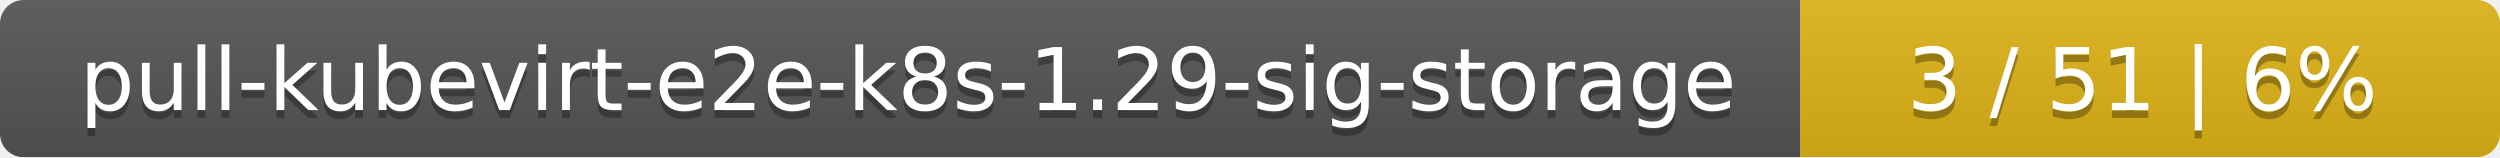
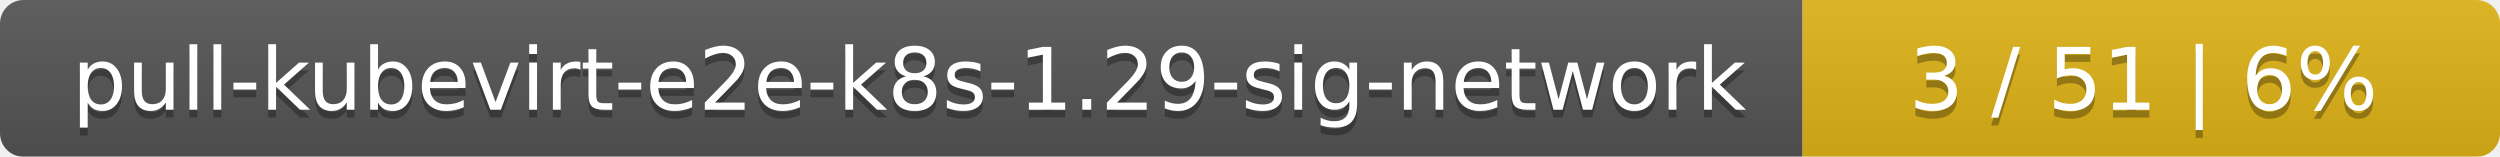
- <svg xmlns="http://www.w3.org/2000/svg" width="318" height="20">
+ <svg xmlns="http://www.w3.org/2000/svg" width="319" height="20">
  <linearGradient id="smooth" x2="0" y2="100%">
    <stop offset="0" stop-color="#bbb" stop-opacity=".1" />
    <stop offset="1" stop-opacity=".1" />
  </linearGradient>
  <mask id="round">
-     <rect width="318" height="20" rx="3" fill="#fff" />
+     <rect width="319" height="20" rx="3" fill="#fff" />
  </mask>
  <g mask="url(#round)">
-     <rect width="229" height="20" fill="#555" />
-     <rect x="229" width="89" height="20" fill="#dfb317" />
-     <rect width="318" height="20" fill="url(#smooth)" />
+     <rect width="230" height="20" fill="#555" />
+     <rect x="230" width="89" height="20" fill="#dfb317" />
+     <rect width="319" height="20" fill="url(#smooth)" />
  </g>
  <g fill="#fff" text-anchor="middle" font-family="DejaVu Sans,Verdana,Geneva,sans-serif" font-size="11">
-     <text x="115.5" y="15" fill="#010101" fill-opacity=".3">pull-kubevirt-e2e-k8s-1.29-sig-storage</text>
-     <text x="115.5" y="14">pull-kubevirt-e2e-k8s-1.29-sig-storage</text>
-     <text x="272.5" y="15" fill="#010101" fill-opacity=".3">3 / 51    |    6%</text>
-     <text x="272.5" y="14">3 / 51    |    6%</text>
+     <text x="116" y="15" fill="#010101" fill-opacity=".3">pull-kubevirt-e2e-k8s-1.29-sig-network</text>
+     <text x="116" y="14">pull-kubevirt-e2e-k8s-1.29-sig-network</text>
+     <text x="273.5" y="15" fill="#010101" fill-opacity=".3">3 / 51    |    6%</text>
+     <text x="273.5" y="14">3 / 51    |    6%</text>
  </g>
</svg>
